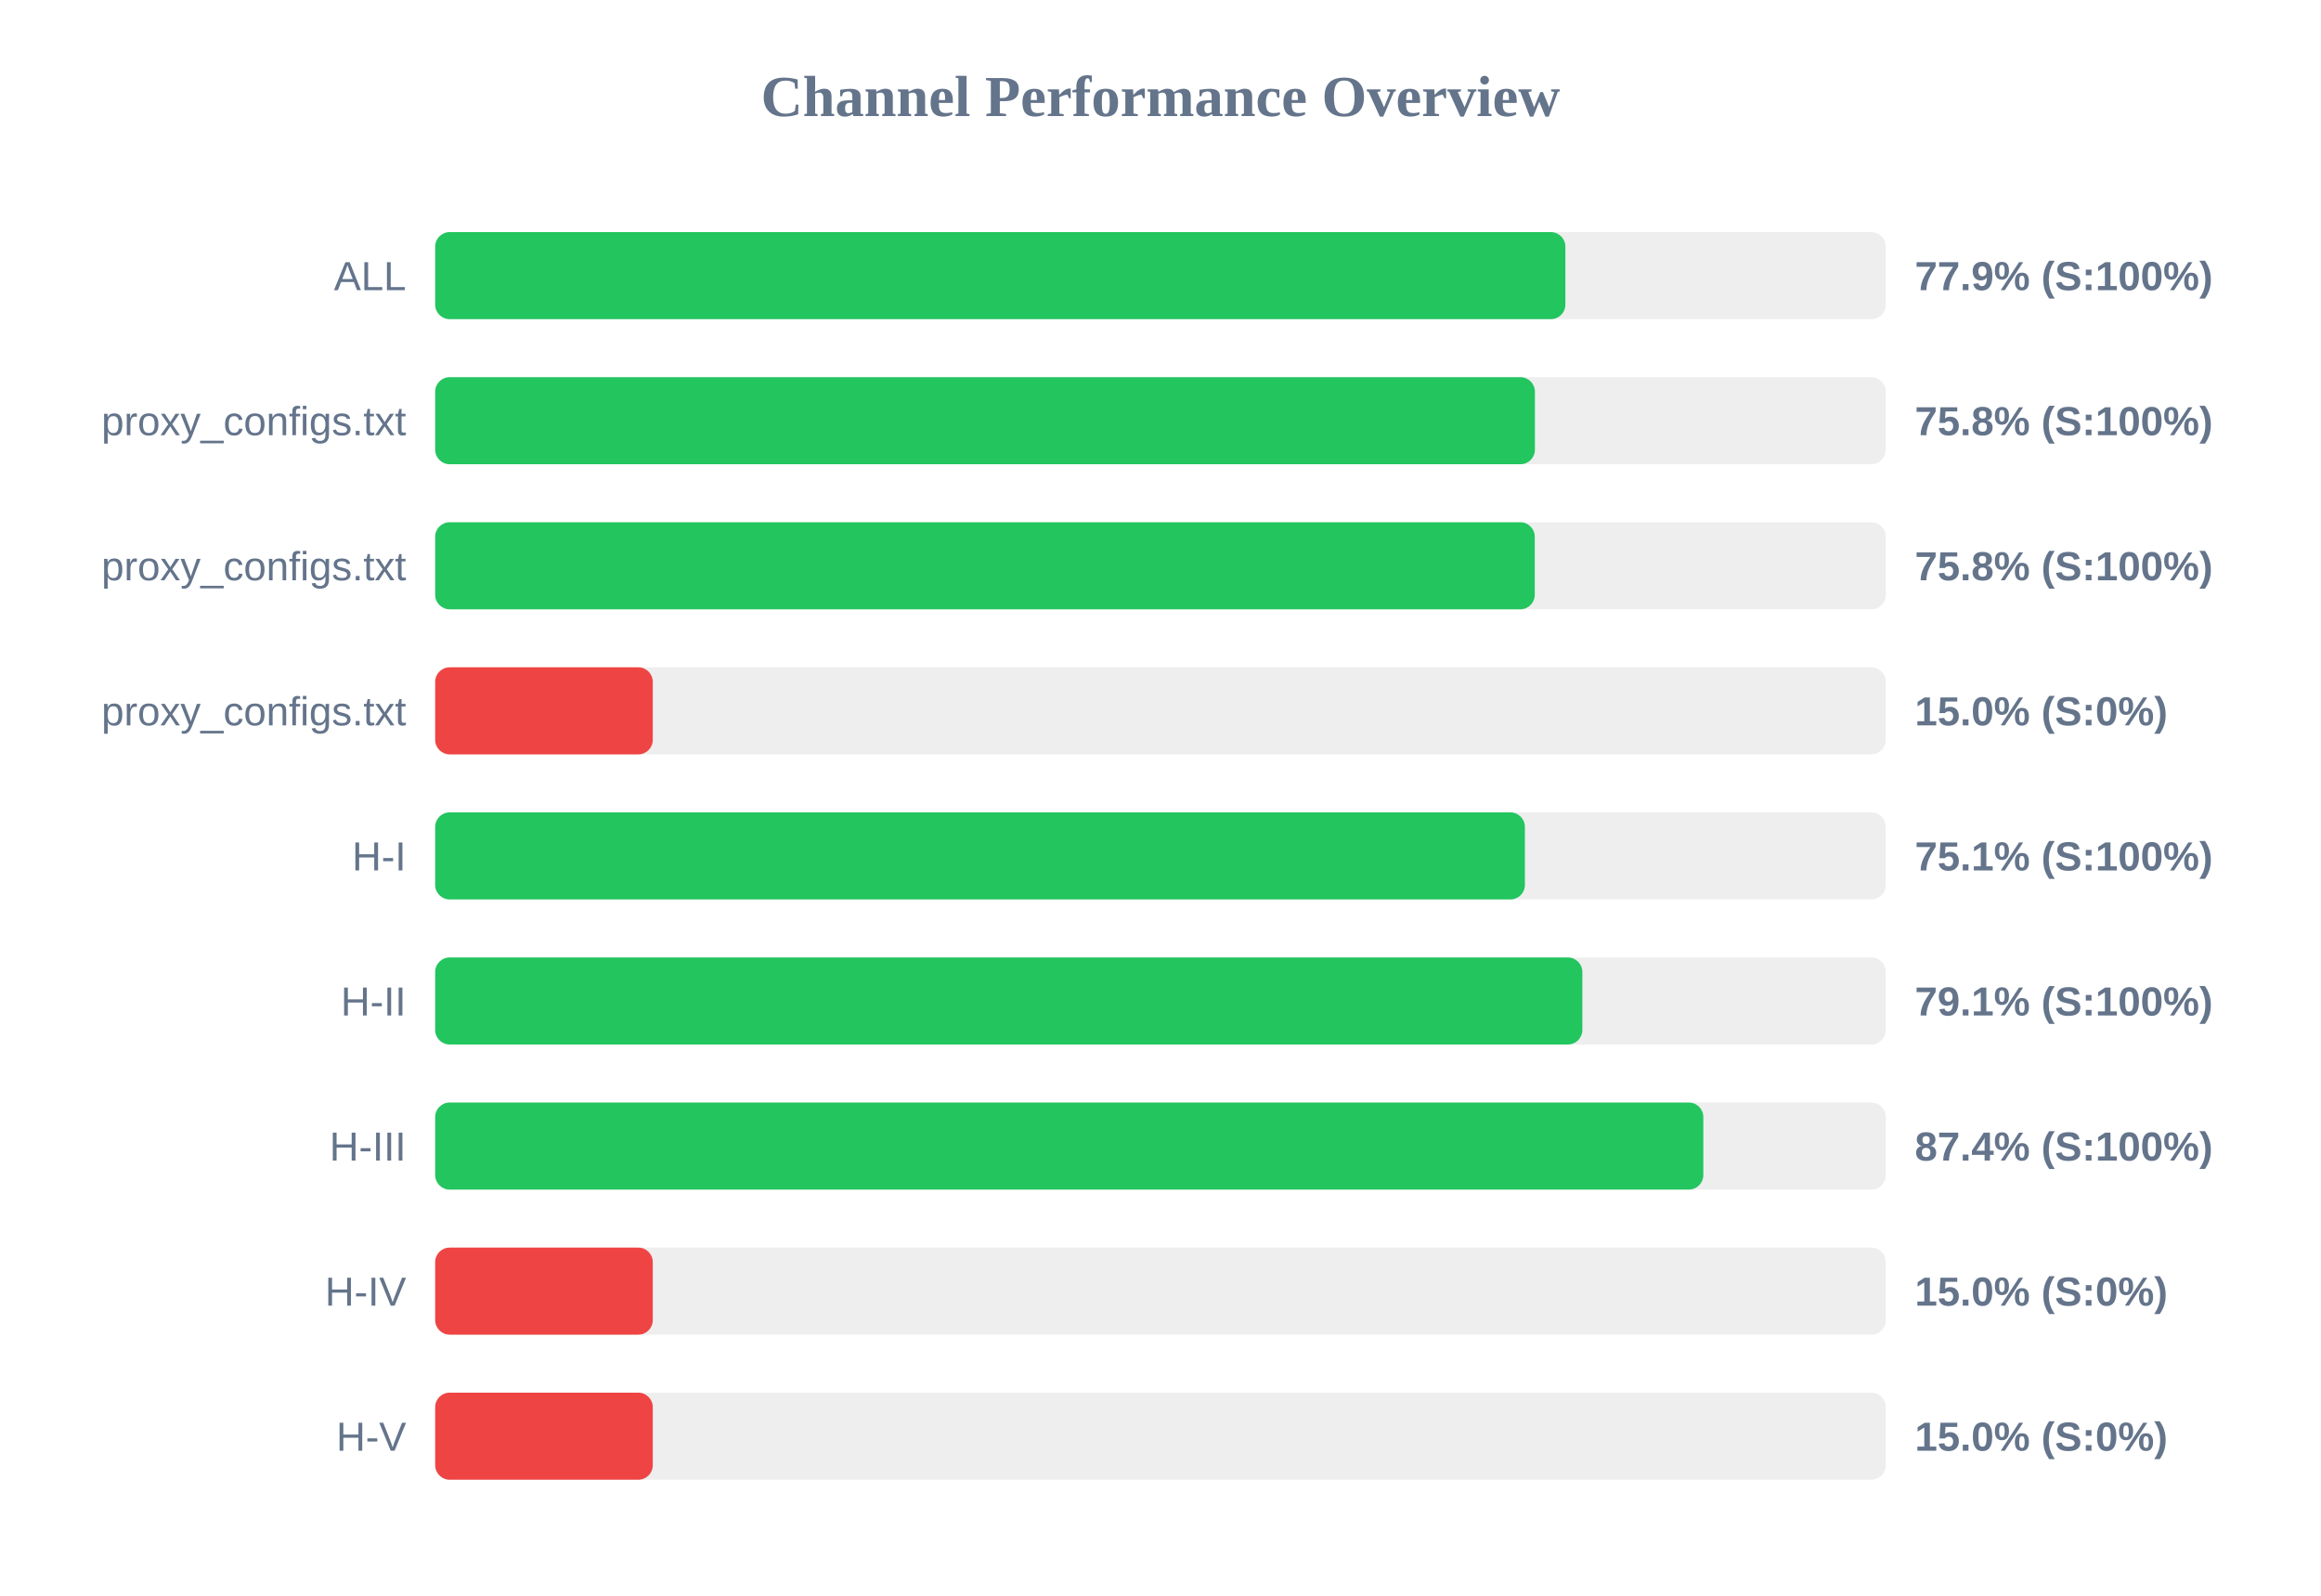
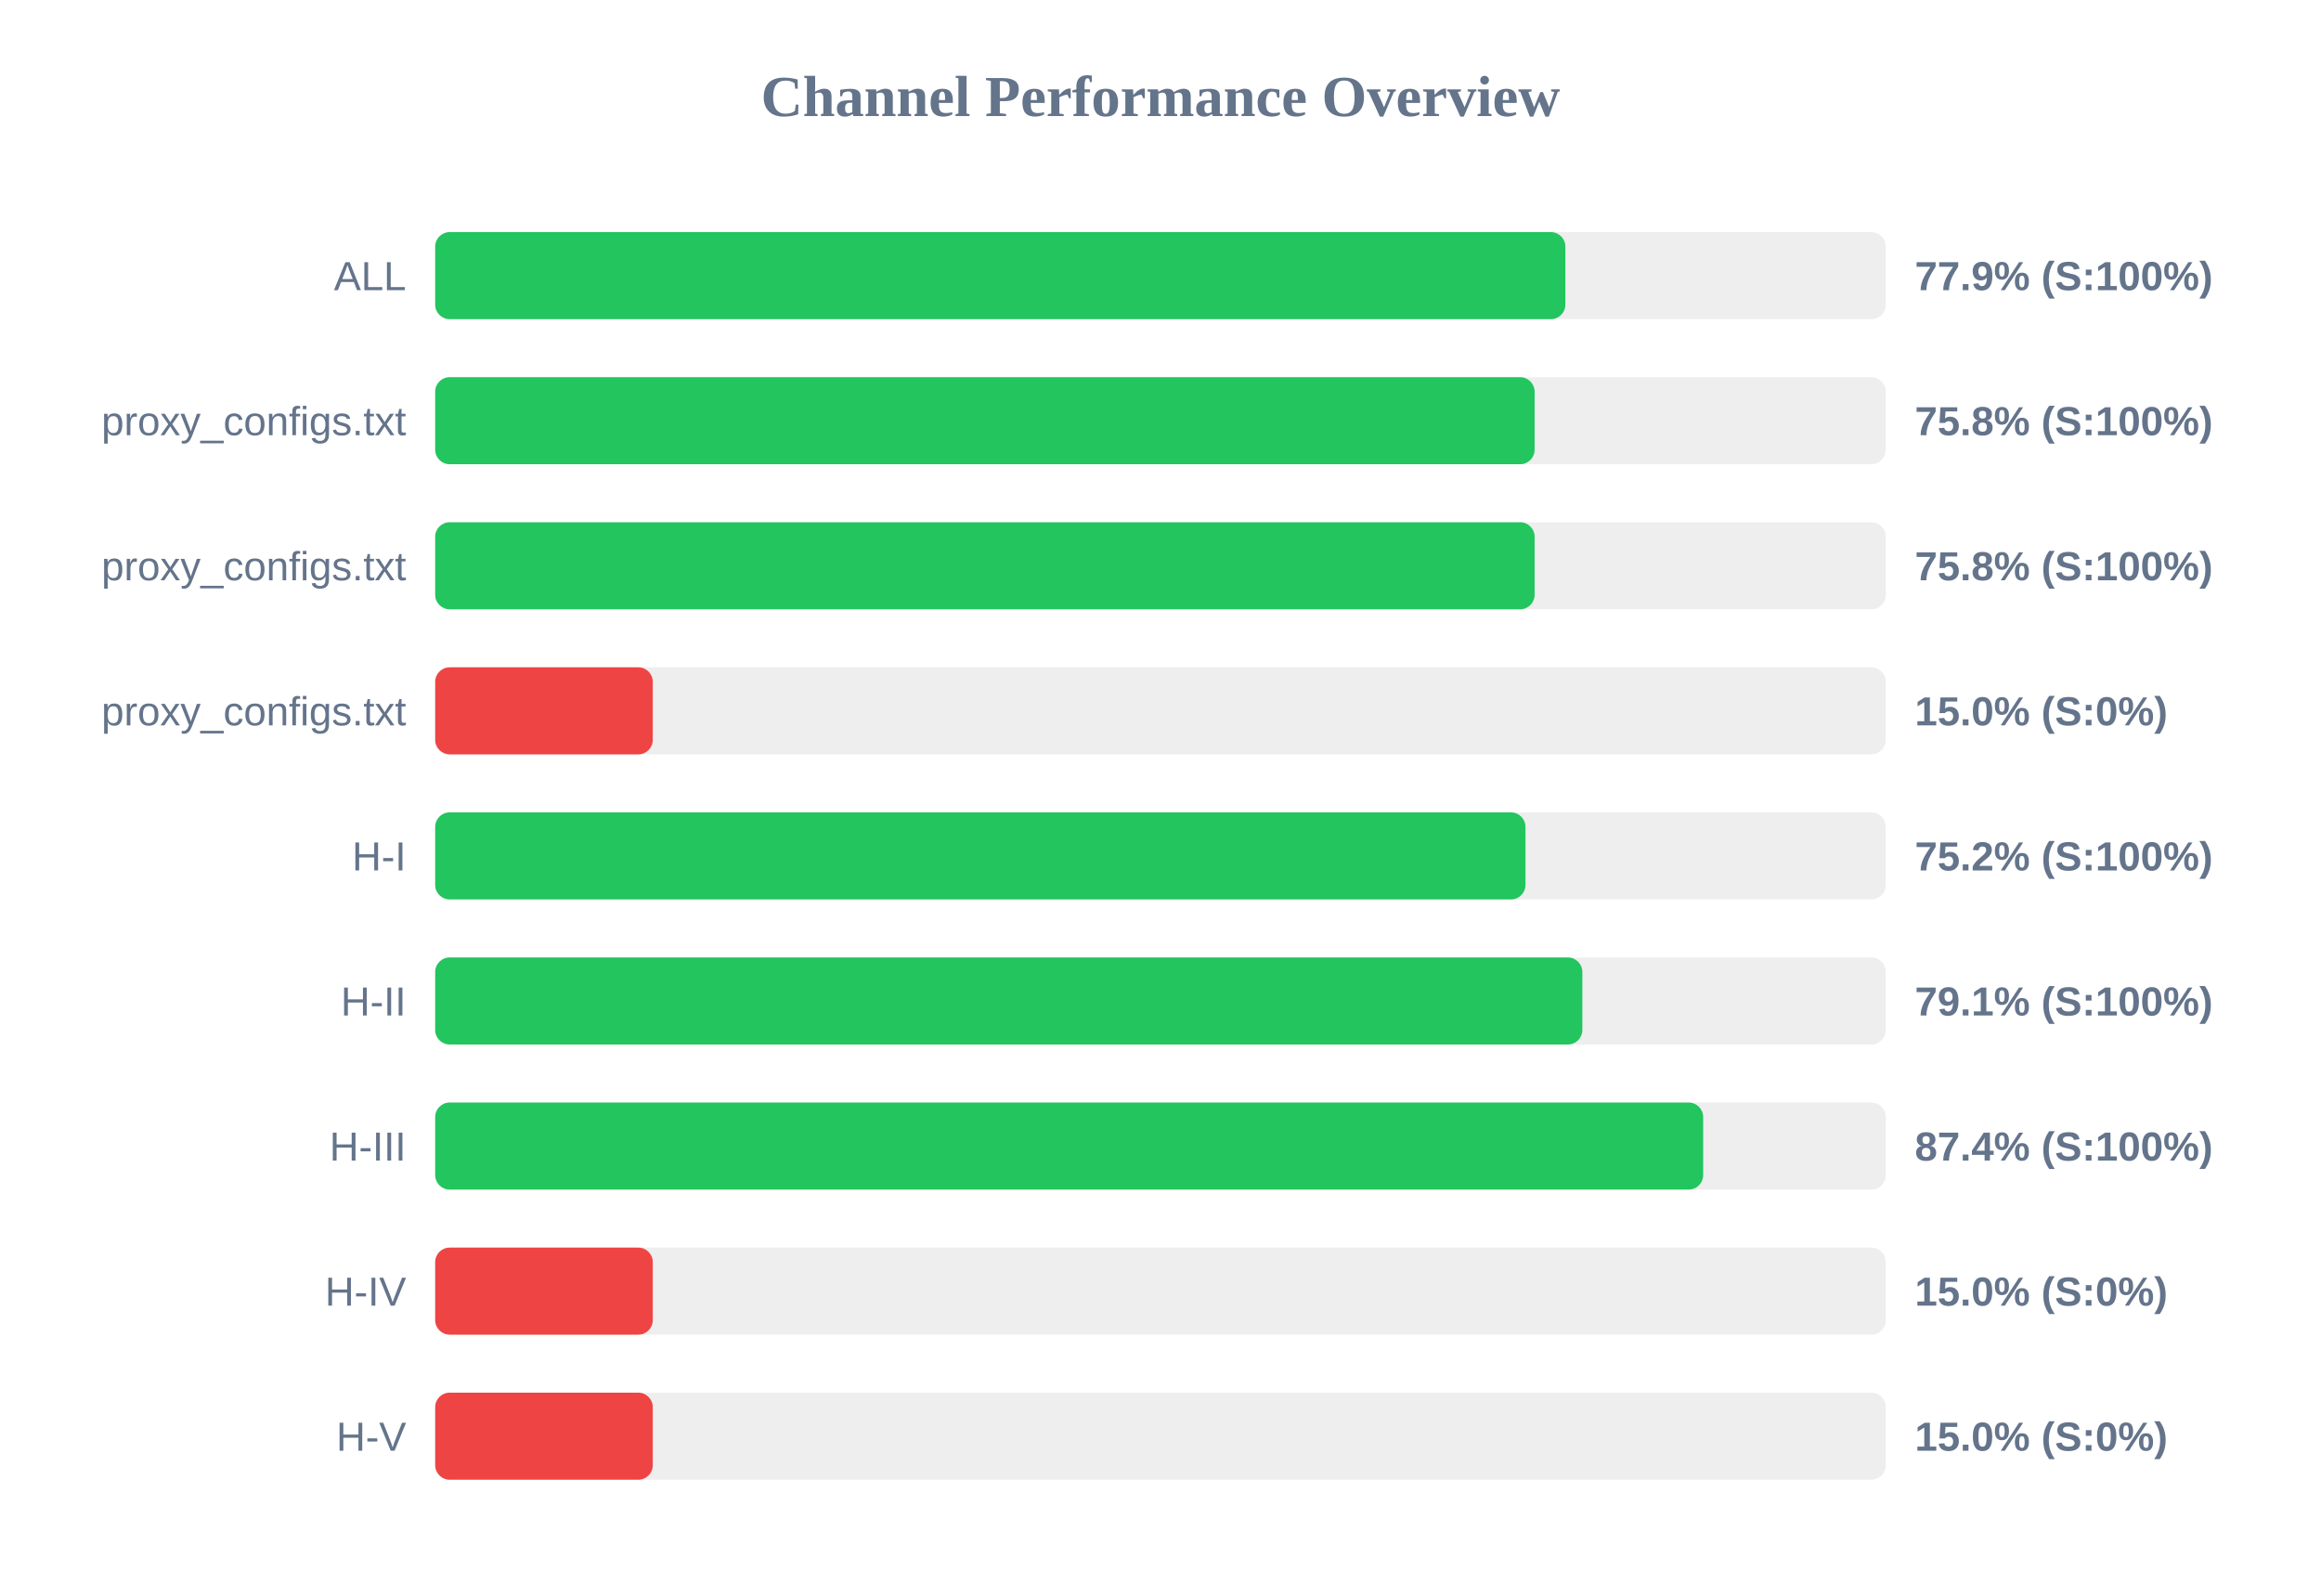
<svg xmlns="http://www.w3.org/2000/svg" width="800" height="550" version="1.1">
  <style>
        .row { font: 14px Arial; fill: #64748b; }
        .score { font: bold 14px Arial; fill: #64748b; }
    </style>
  <text x="400" y="40" text-anchor="middle" font-size="20px" font-weight="bold" fill="#64748b">Channel Performance Overview</text>
  <rect x="150" y="80" width="500" height="30" fill="#eee" rx="5" />
  <rect x="150" y="80" width="389.55" height="30" fill="#22c55e" rx="5" />
  <text x="140" y="100" text-anchor="end" class="row">ALL</text>
  <text x="660" y="100" text-anchor="start" class="score">77.9% (S:100%)</text>
  <rect x="150" y="130" width="500" height="30" fill="#eee" rx="5" />
-   <rect x="150" y="130" width="379.05" height="30" fill="#22c55e" rx="5" />
+   <rect x="150" y="130" width="378.95" height="30" fill="#22c55e" rx="5" />
  <text x="140" y="150" text-anchor="end" class="row">proxy_configs.txt</text>
  <text x="660" y="150" text-anchor="start" class="score">75.8% (S:100%)</text>
  <rect x="150" y="180" width="500" height="30" fill="#eee" rx="5" />
-   <rect x="150" y="180" width="379.0" height="30" fill="#22c55e" rx="5" />
+   <rect x="150" y="180" width="378.95" height="30" fill="#22c55e" rx="5" />
  <text x="140" y="200" text-anchor="end" class="row">proxy_configs.txt</text>
  <text x="660" y="200" text-anchor="start" class="score">75.8% (S:100%)</text>
  <rect x="150" y="230" width="500" height="30" fill="#eee" rx="5" />
  <rect x="150" y="230" width="75.0" height="30" fill="#ef4444" rx="5" />
  <text x="140" y="250" text-anchor="end" class="row">proxy_configs.txt</text>
  <text x="660" y="250" text-anchor="start" class="score">15.0% (S:0%)</text>
  <rect x="150" y="280" width="500" height="30" fill="#eee" rx="5" />
-   <rect x="150" y="280" width="375.6" height="30" fill="#22c55e" rx="5" />
+   <rect x="150" y="280" width="375.8" height="30" fill="#22c55e" rx="5" />
  <text x="140" y="300" text-anchor="end" class="row">H-I</text>
-   <text x="660" y="300" text-anchor="start" class="score">75.1% (S:100%)</text>
+   <text x="660" y="300" text-anchor="start" class="score">75.2% (S:100%)</text>
  <rect x="150" y="330" width="500" height="30" fill="#eee" rx="5" />
  <rect x="150" y="330" width="395.4" height="30" fill="#22c55e" rx="5" />
  <text x="140" y="350" text-anchor="end" class="row">H-II</text>
  <text x="660" y="350" text-anchor="start" class="score">79.1% (S:100%)</text>
  <rect x="150" y="380" width="500" height="30" fill="#eee" rx="5" />
-   <rect x="150" y="380" width="437.1" height="30" fill="#22c55e" rx="5" />
+   <rect x="150" y="380" width="437.05" height="30" fill="#22c55e" rx="5" />
  <text x="140" y="400" text-anchor="end" class="row">H-III</text>
  <text x="660" y="400" text-anchor="start" class="score">87.4% (S:100%)</text>
  <rect x="150" y="430" width="500" height="30" fill="#eee" rx="5" />
  <rect x="150" y="430" width="75.0" height="30" fill="#ef4444" rx="5" />
  <text x="140" y="450" text-anchor="end" class="row">H-IV</text>
  <text x="660" y="450" text-anchor="start" class="score">15.0% (S:0%)</text>
  <rect x="150" y="480" width="500" height="30" fill="#eee" rx="5" />
  <rect x="150" y="480" width="75.0" height="30" fill="#ef4444" rx="5" />
  <text x="140" y="500" text-anchor="end" class="row">H-V</text>
  <text x="660" y="500" text-anchor="start" class="score">15.0% (S:0%)</text>
</svg>
